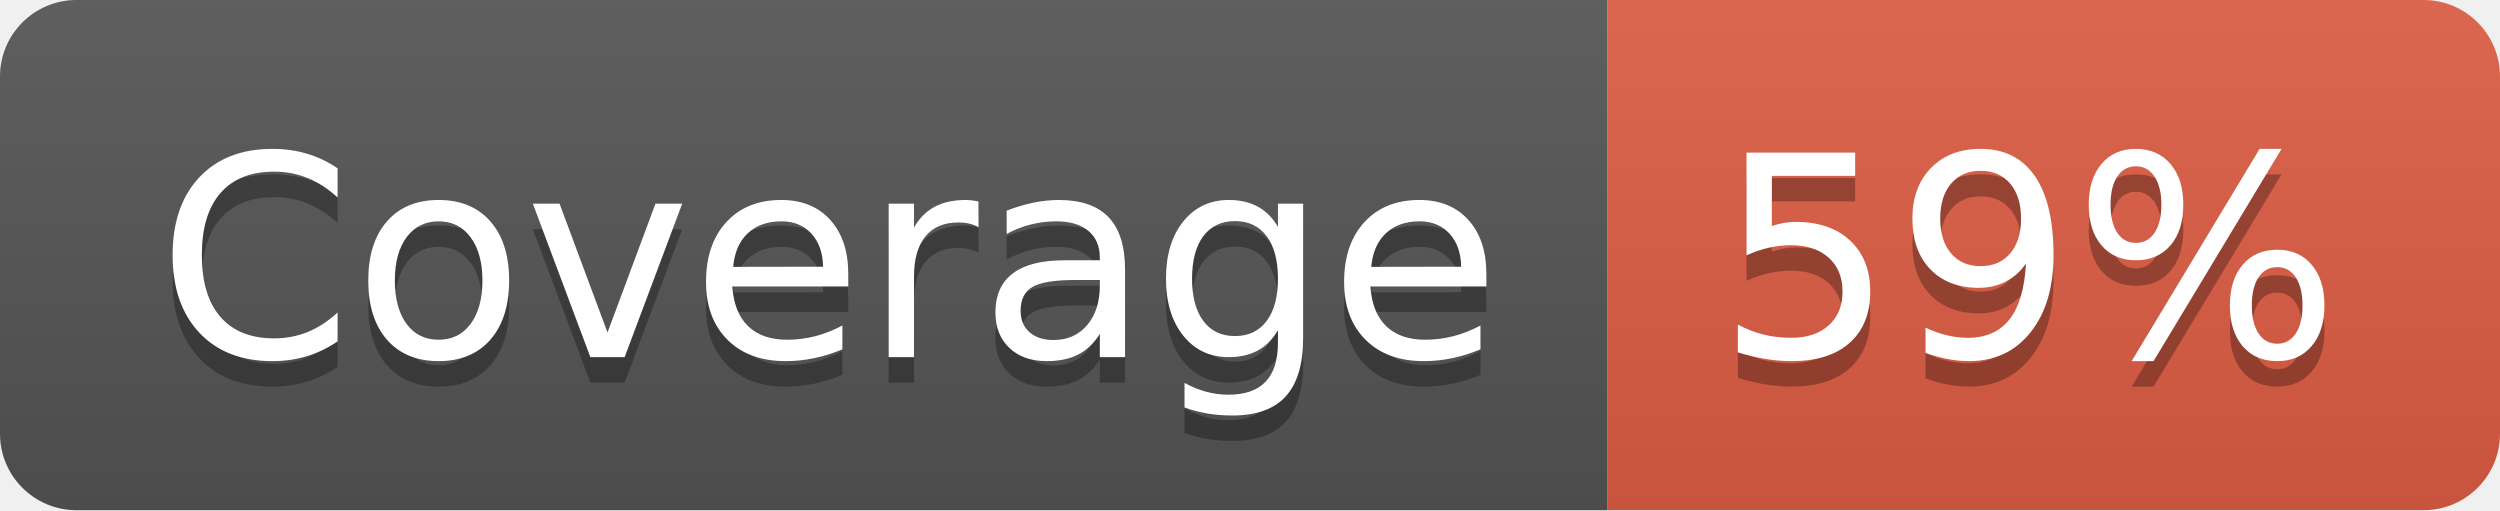
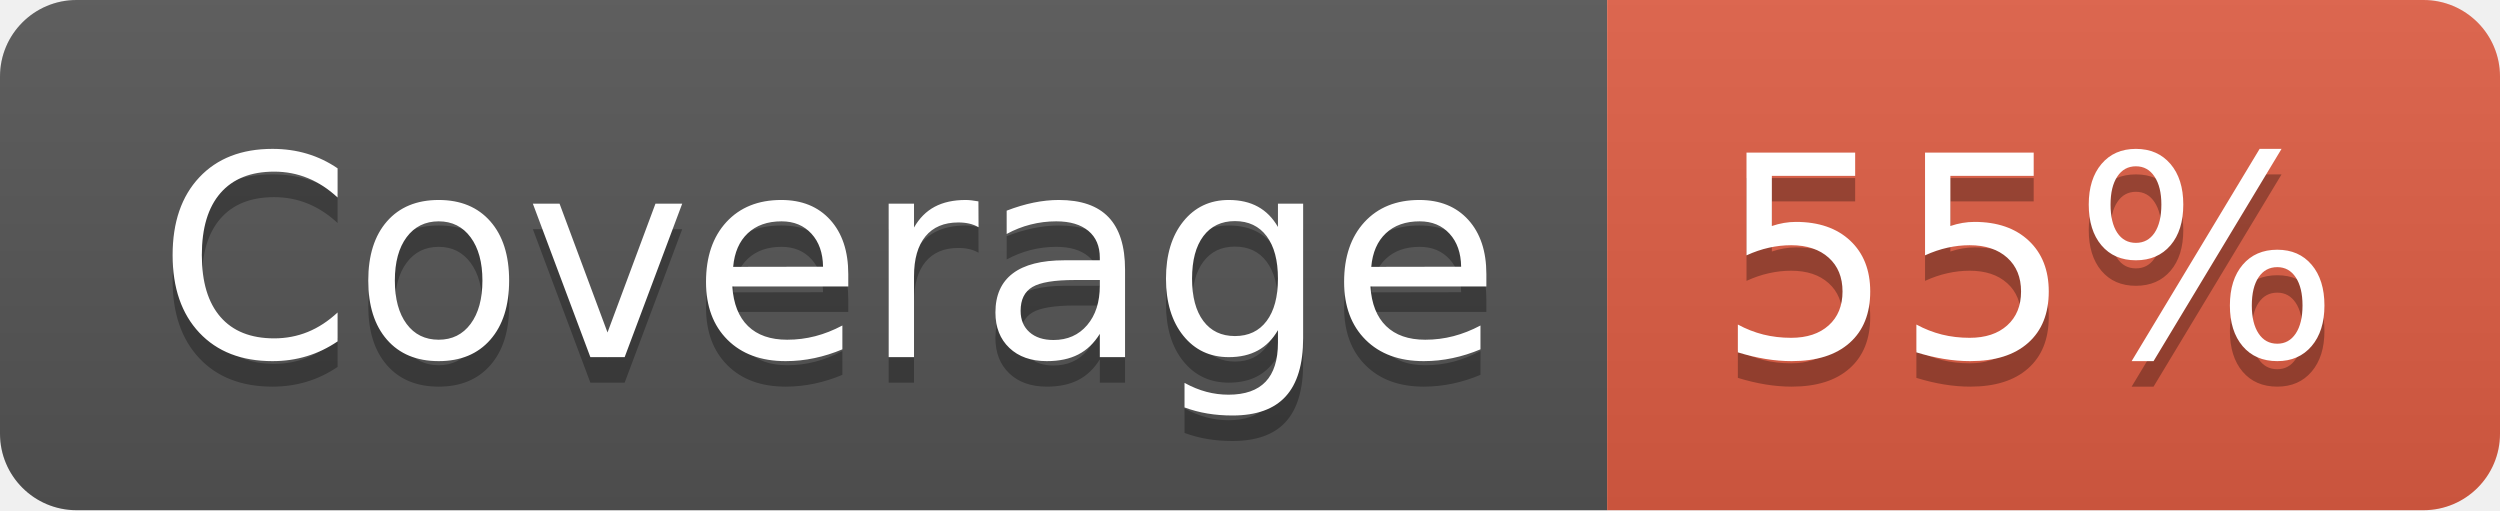
- <svg xmlns="http://www.w3.org/2000/svg" width="98" height="20" role="img" aria-label="Coverage: 59%">
+ <svg xmlns="http://www.w3.org/2000/svg" width="98" height="20" role="img" aria-label="Coverage: 55%">
  <linearGradient id="s" x2="0" y2="100%">
    <stop offset="0" stop-color="#bbb" stop-opacity=".1" />
    <stop offset="1" stop-opacity=".1" />
  </linearGradient>
  <clipPath id="r">
    <rect width="98" height="20" rx="3" fill="#fff" />
  </clipPath>
  <g clip-path="url(#r)">
    <rect width="63" height="20" fill="#555" />
    <rect x="63" width="35" height="20" fill="#e05d44" />
    <rect width="98" height="20" fill="url(#s)" />
  </g>
  <g fill="#fff" text-anchor="middle" font-family="Verdana,Geneva,DejaVu Sans,sans-serif" text-rendering="geometricPrecision" font-size="110">
    <text aria-hidden="true" x="325" y="150" fill="#010101" fill-opacity=".3" transform="scale(.1)" textLength="530">Coverage</text>
    <text x="325" y="140" transform="scale(.1)" fill="#fff" textLength="530">Coverage</text>
-     <text aria-hidden="true" x="795" y="150" fill="#010101" fill-opacity=".3" transform="scale(.1)" textLength="250">59%</text>
-     <text x="795" y="140" transform="scale(.1)" fill="#fff" textLength="250">59%</text>
+     <text aria-hidden="true" x="795" y="150" fill="#010101" fill-opacity=".3" transform="scale(.1)" textLength="250">55%</text>
+     <text x="795" y="140" transform="scale(.1)" fill="#fff" textLength="250">55%</text>
  </g>
</svg>
